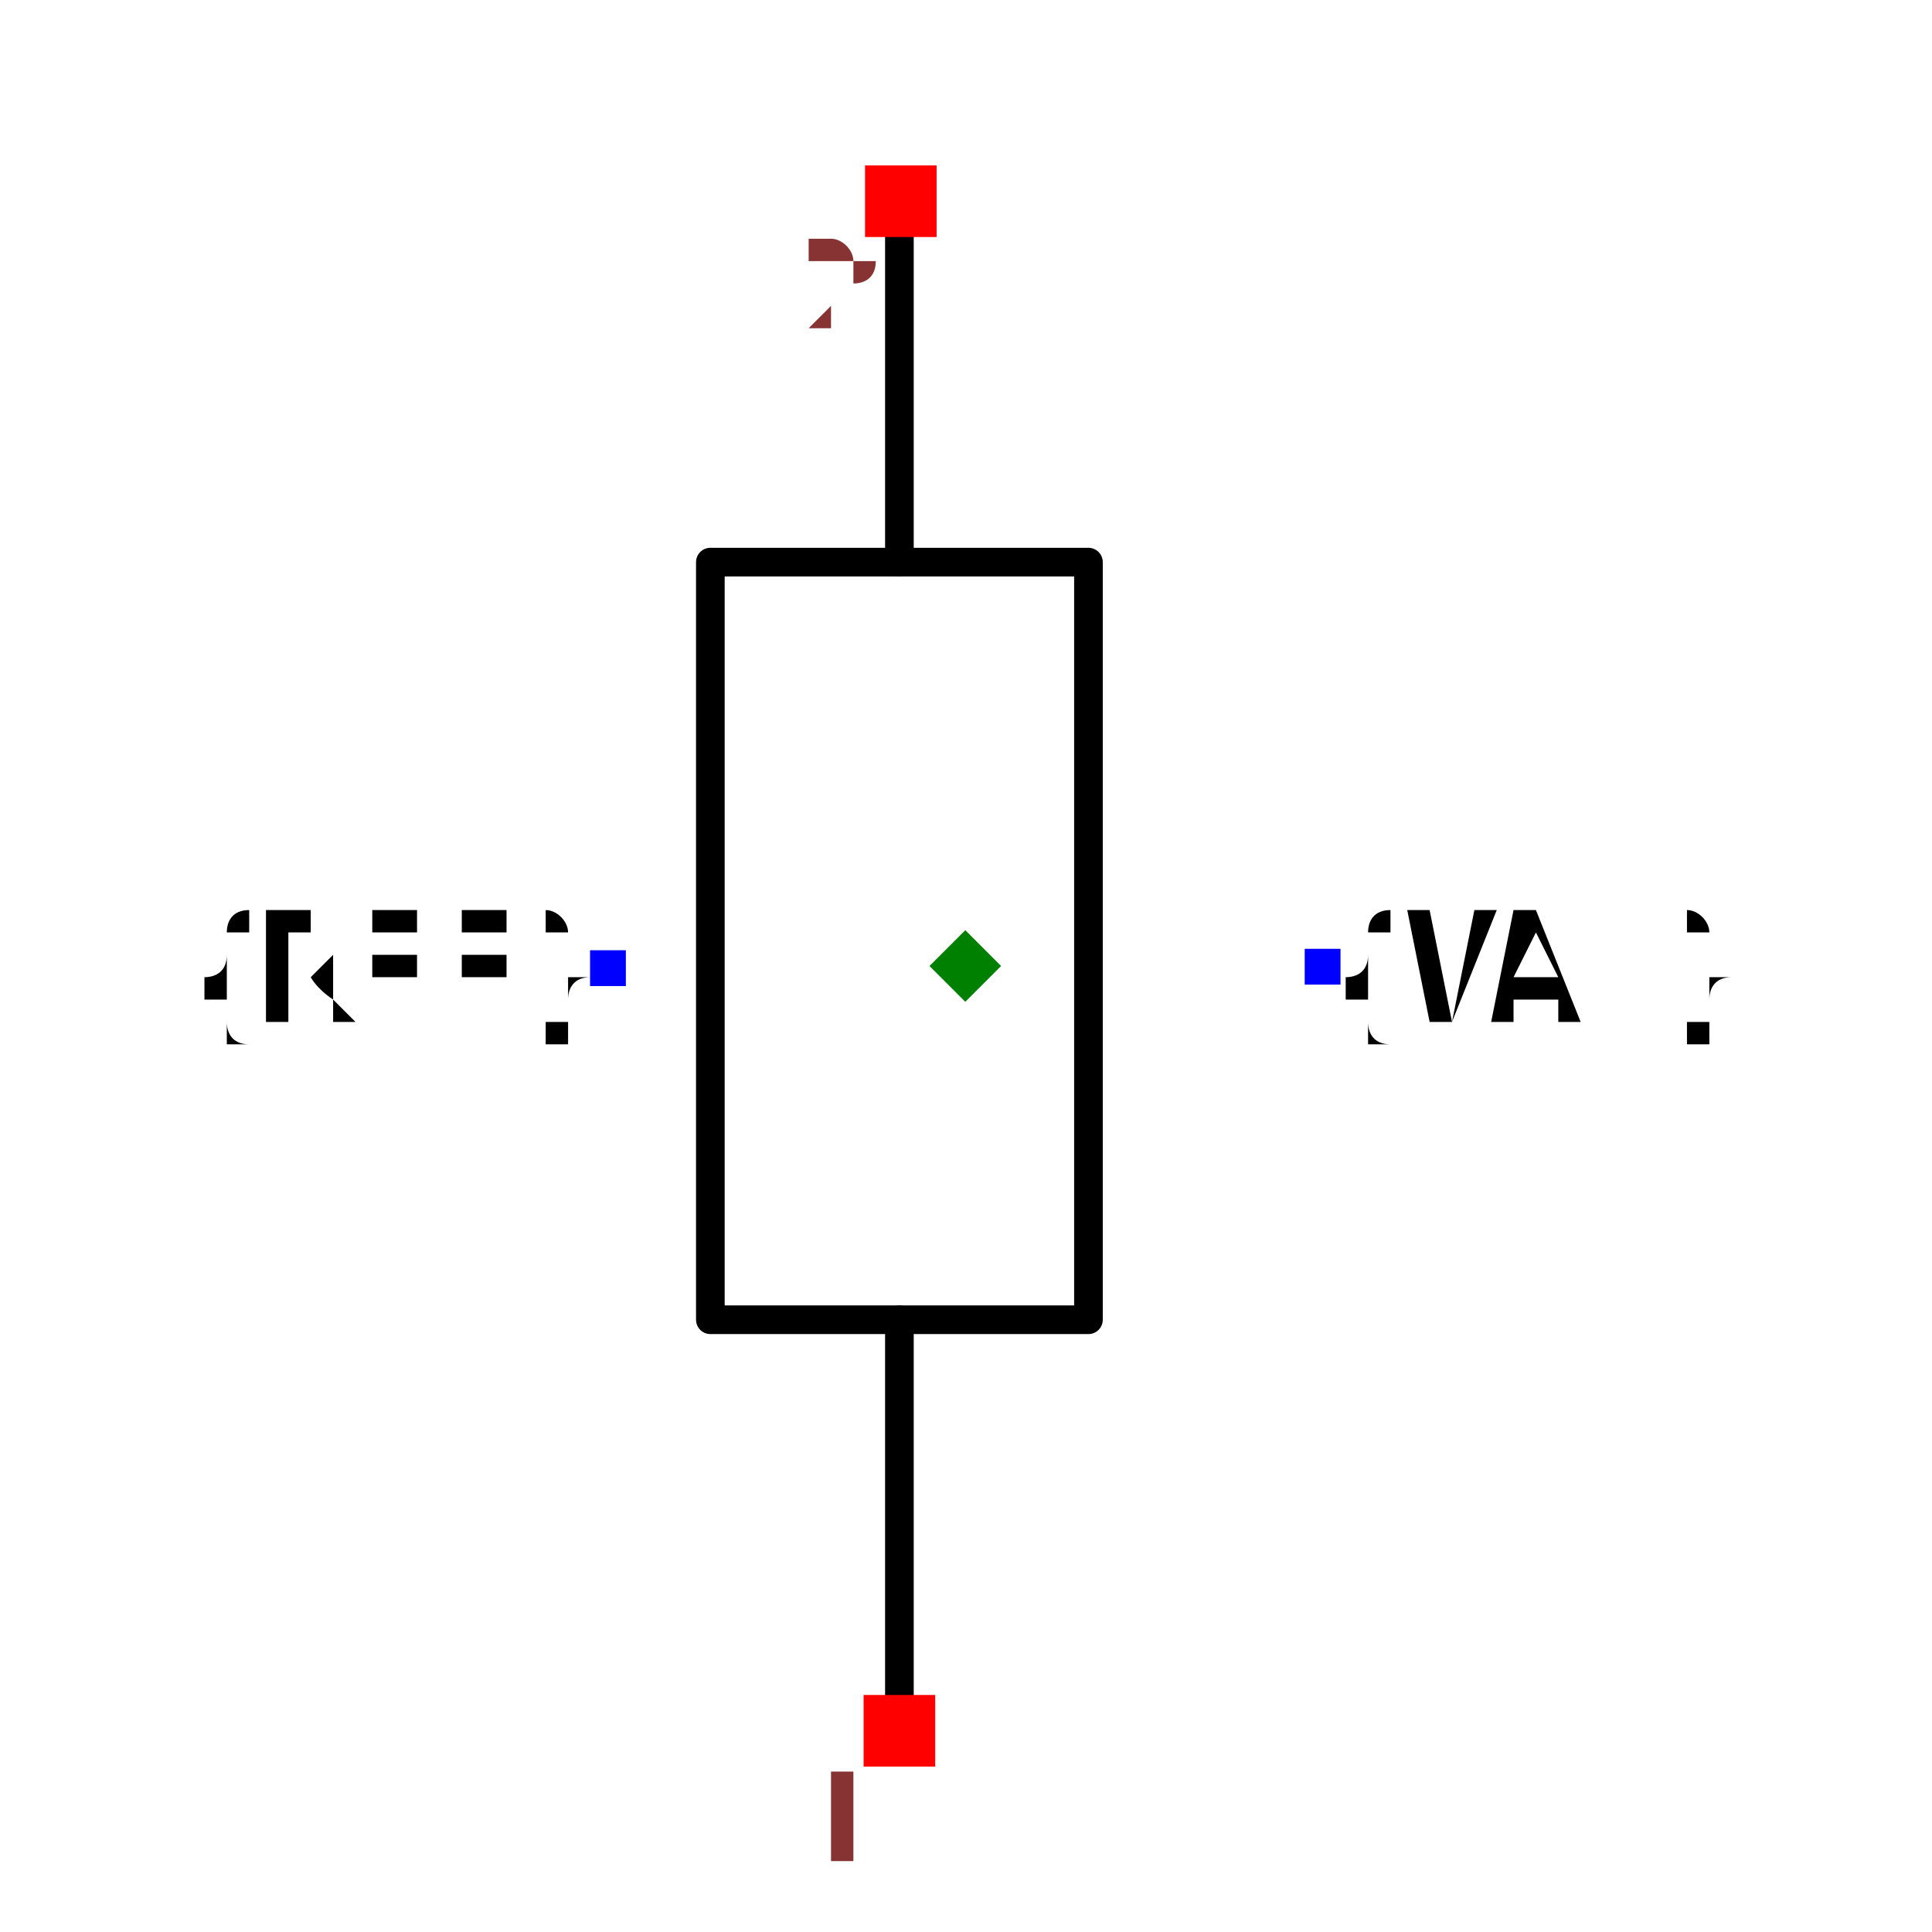
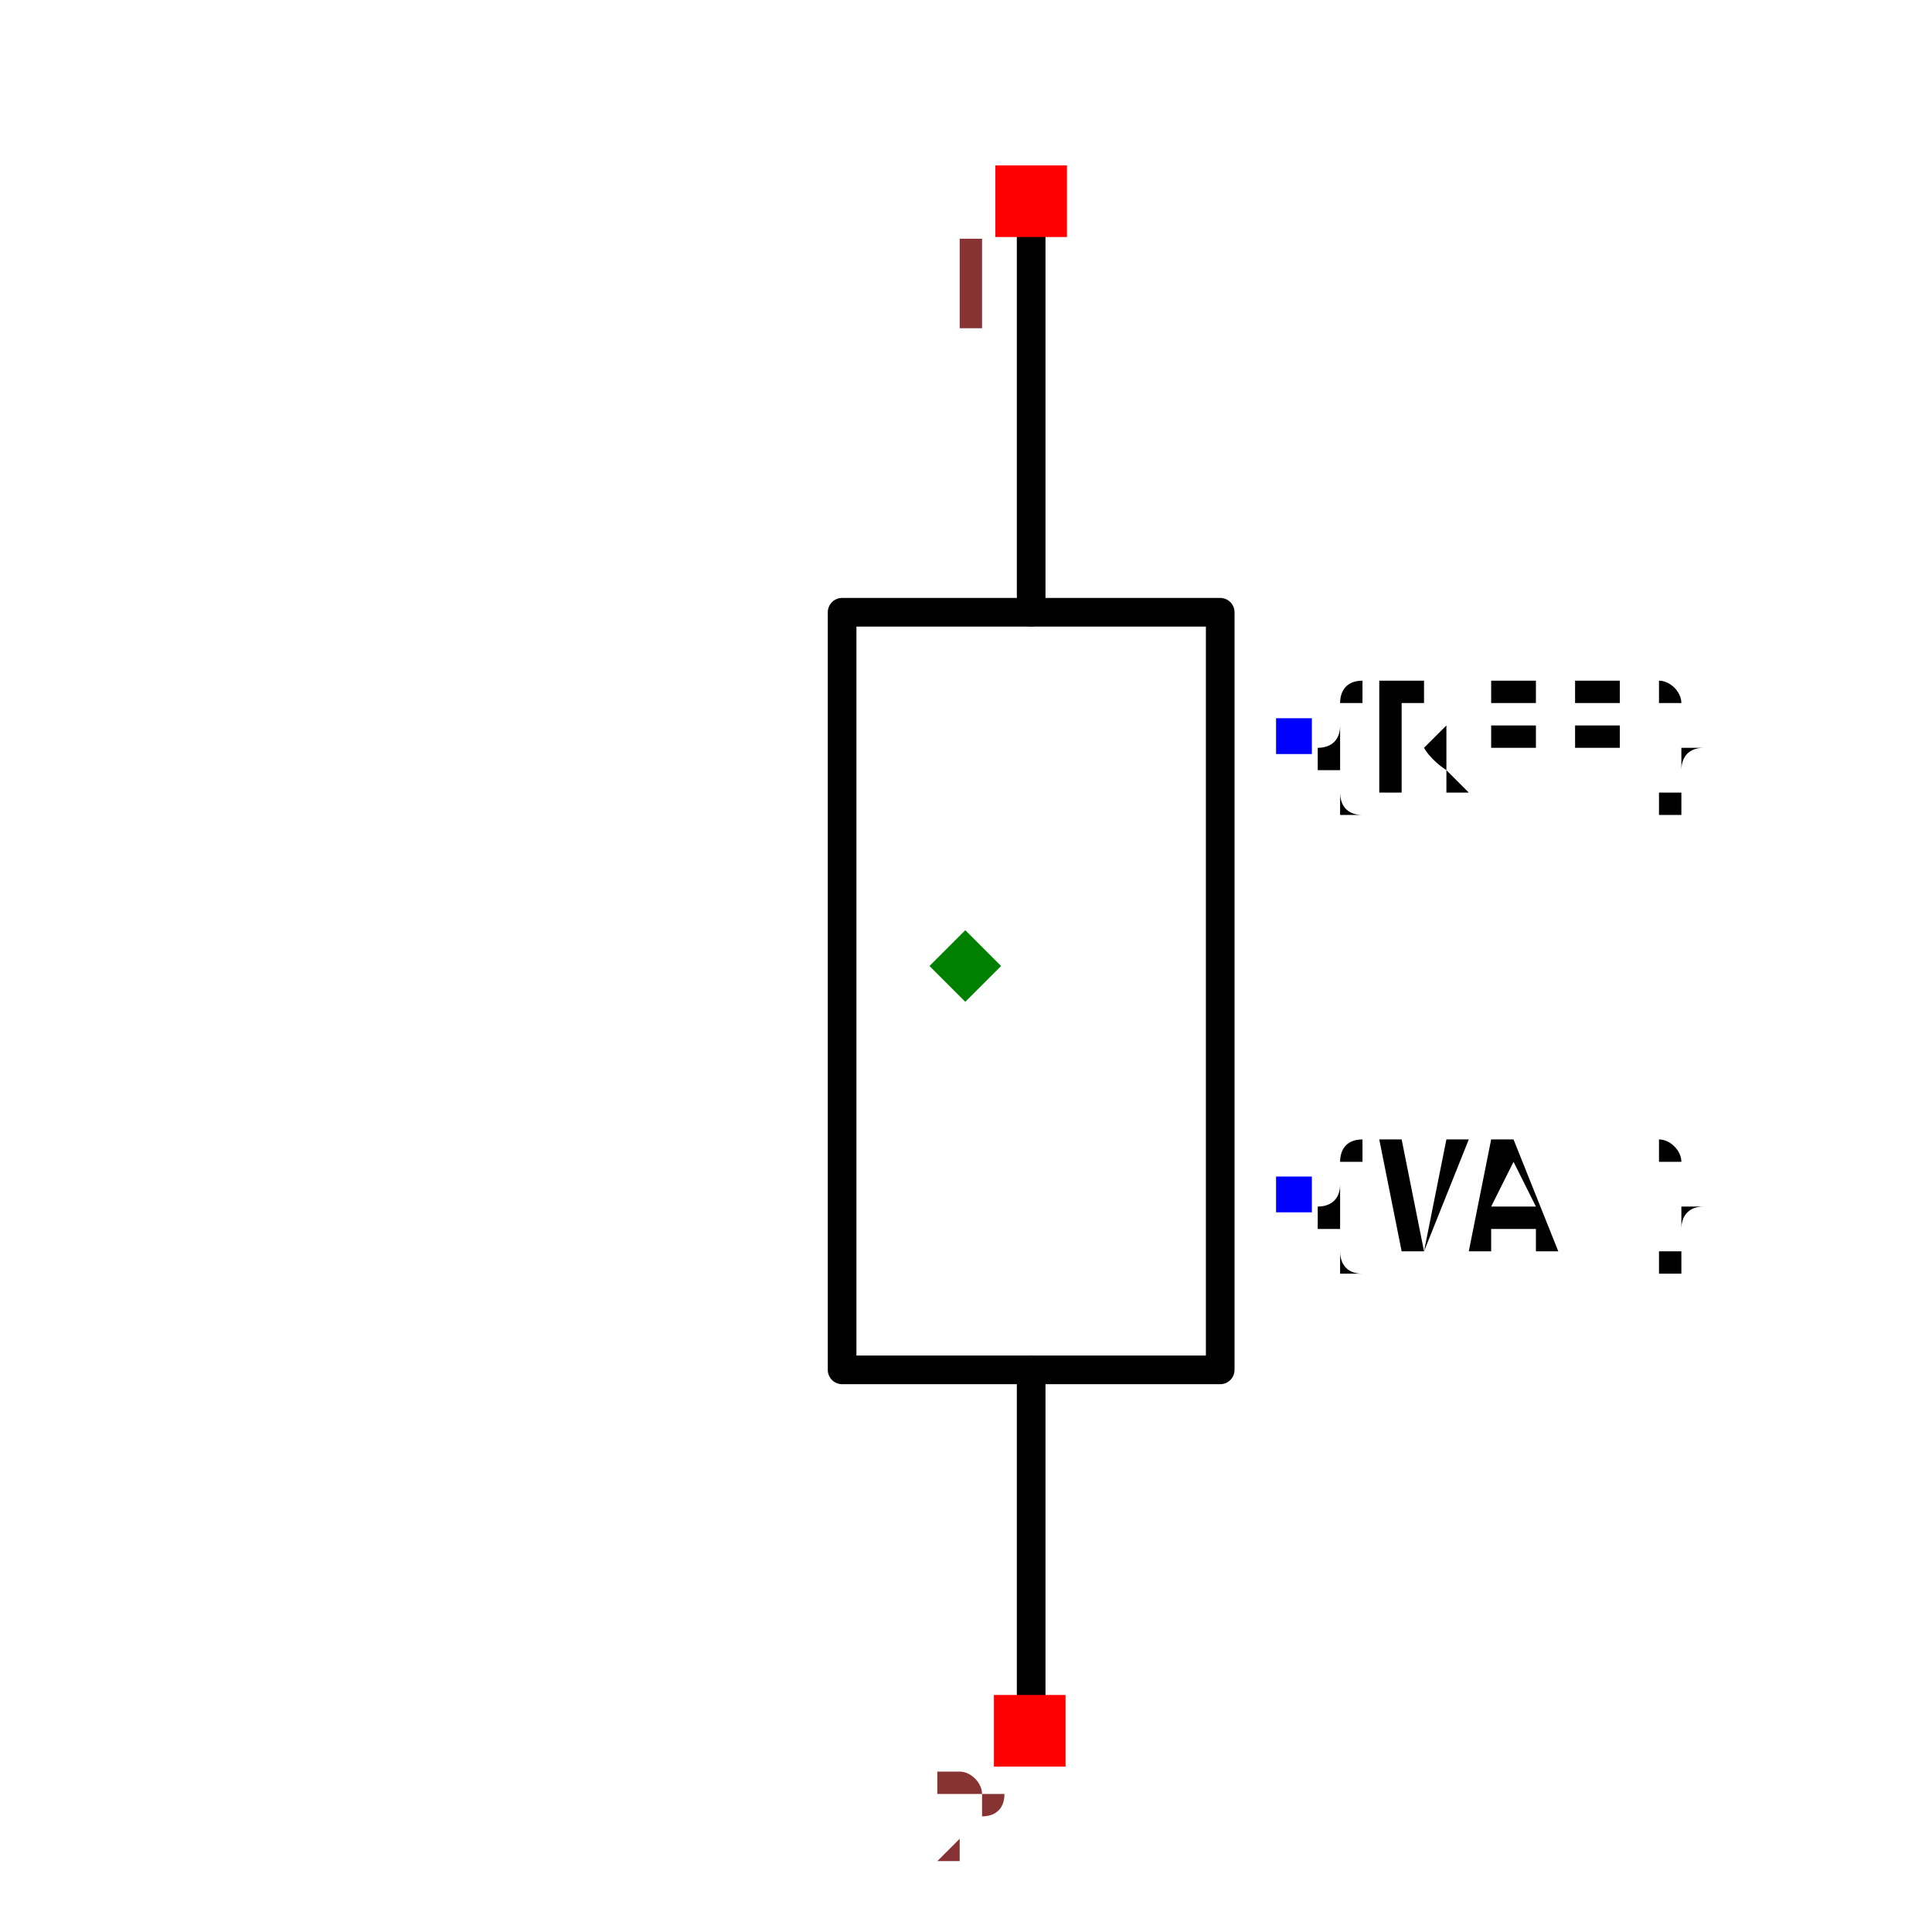
<svg xmlns="http://www.w3.org/2000/svg" width="150" height="150" viewBox="-0.674 -0.3 1.349 0.6">
-   <path d="M-0.046,0.512 L-0.046,0.247" fill="none" stroke="black" stroke-width="0.02" stroke-linecap="round" stroke-linejoin="round" />
-   <path d="M-0.046,-0.282 L-0.046,-0.546" fill="none" stroke="black" stroke-width="0.02" stroke-linecap="round" stroke-linejoin="round" />
-   <path d="M-0.178,-0.017 L-0.178,-0.282 L0.086,-0.282 L0.086,0.247 L-0.178,0.247 L-0.178,-0.017" fill="none" stroke="black" stroke-width="0.02" stroke-linecap="round" stroke-linejoin="round" />
-   <text x="-0.25" y="0.001" dx="0" dy="0.038" text-anchor="end" style="font: 0.1px monospace; fill: black">{REF}</text>
-   <rect x="-0.262" y="-0.011" width="0.025" height="0.025" fill="blue" />
-   <text x="0.25" y="0" dx="0" dy="0.038" text-anchor="start" style="font: 0.1px monospace; fill: black">{VAL}</text>
-   <rect x="0.237" y="-0.012" width="0.025" height="0.025" fill="blue" />
-   <rect x="-0.071" y="0.509" width="0.05" height="0.05" fill="red" />
-   <text x="-0.086" y="0.624" text-anchor="middle" style="font: 0.08px monospace; fill: #833;">1</text>
-   <rect x="-0.07" y="-0.559" width="0.05" height="0.05" fill="red" />
-   <text x="-0.085" y="-0.444" text-anchor="middle" style="font: 0.08px monospace; fill: #833;">2</text>
+   <path d="M0.046,-0.512 L0.046,-0.247" fill="none" stroke="black" stroke-width="0.02" stroke-linecap="round" stroke-linejoin="round" />
+   <path d="M0.046,0.282 L0.046,0.546" fill="none" stroke="black" stroke-width="0.02" stroke-linecap="round" stroke-linejoin="round" />
+   <path d="M0.178,0.017 L0.178,0.282 L-0.086,0.282 L-0.086,-0.247 L0.178,-0.247 L0.178,0.017" fill="none" stroke="black" stroke-width="0.02" stroke-linecap="round" stroke-linejoin="round" />
+   <text x="0.229" y="-0.16" dx="0" dy="0.038" text-anchor="start" style="font: 0.1px monospace; fill: black">{REF}</text>
+   <rect x="0.217" y="-0.173" width="0.025" height="0.025" fill="blue" />
+   <text x="0.229" y="0.16" dx="0" dy="0.038" text-anchor="start" style="font: 0.1px monospace; fill: black">{VAL}</text>
+   <rect x="0.217" y="0.147" width="0.025" height="0.025" fill="blue" />
+   <rect x="0.021" y="-0.559" width="0.05" height="0.05" fill="red" />
+   <text x="0.006" y="-0.444" text-anchor="middle" style="font: 0.08px monospace; fill: #833;">1</text>
+   <rect x="0.02" y="0.509" width="0.05" height="0.05" fill="red" />
+   <text x="0.005" y="0.624" text-anchor="middle" style="font: 0.08px monospace; fill: #833;">2</text>
  <path d="M 1.1102230246251565e-16 -0.025 L 0.025 -8.881784197001252e-16 L 1.1102230246251565e-16 0.025 L -0.025 -8.881784197001252e-16 Z" fill="green" />
</svg>
